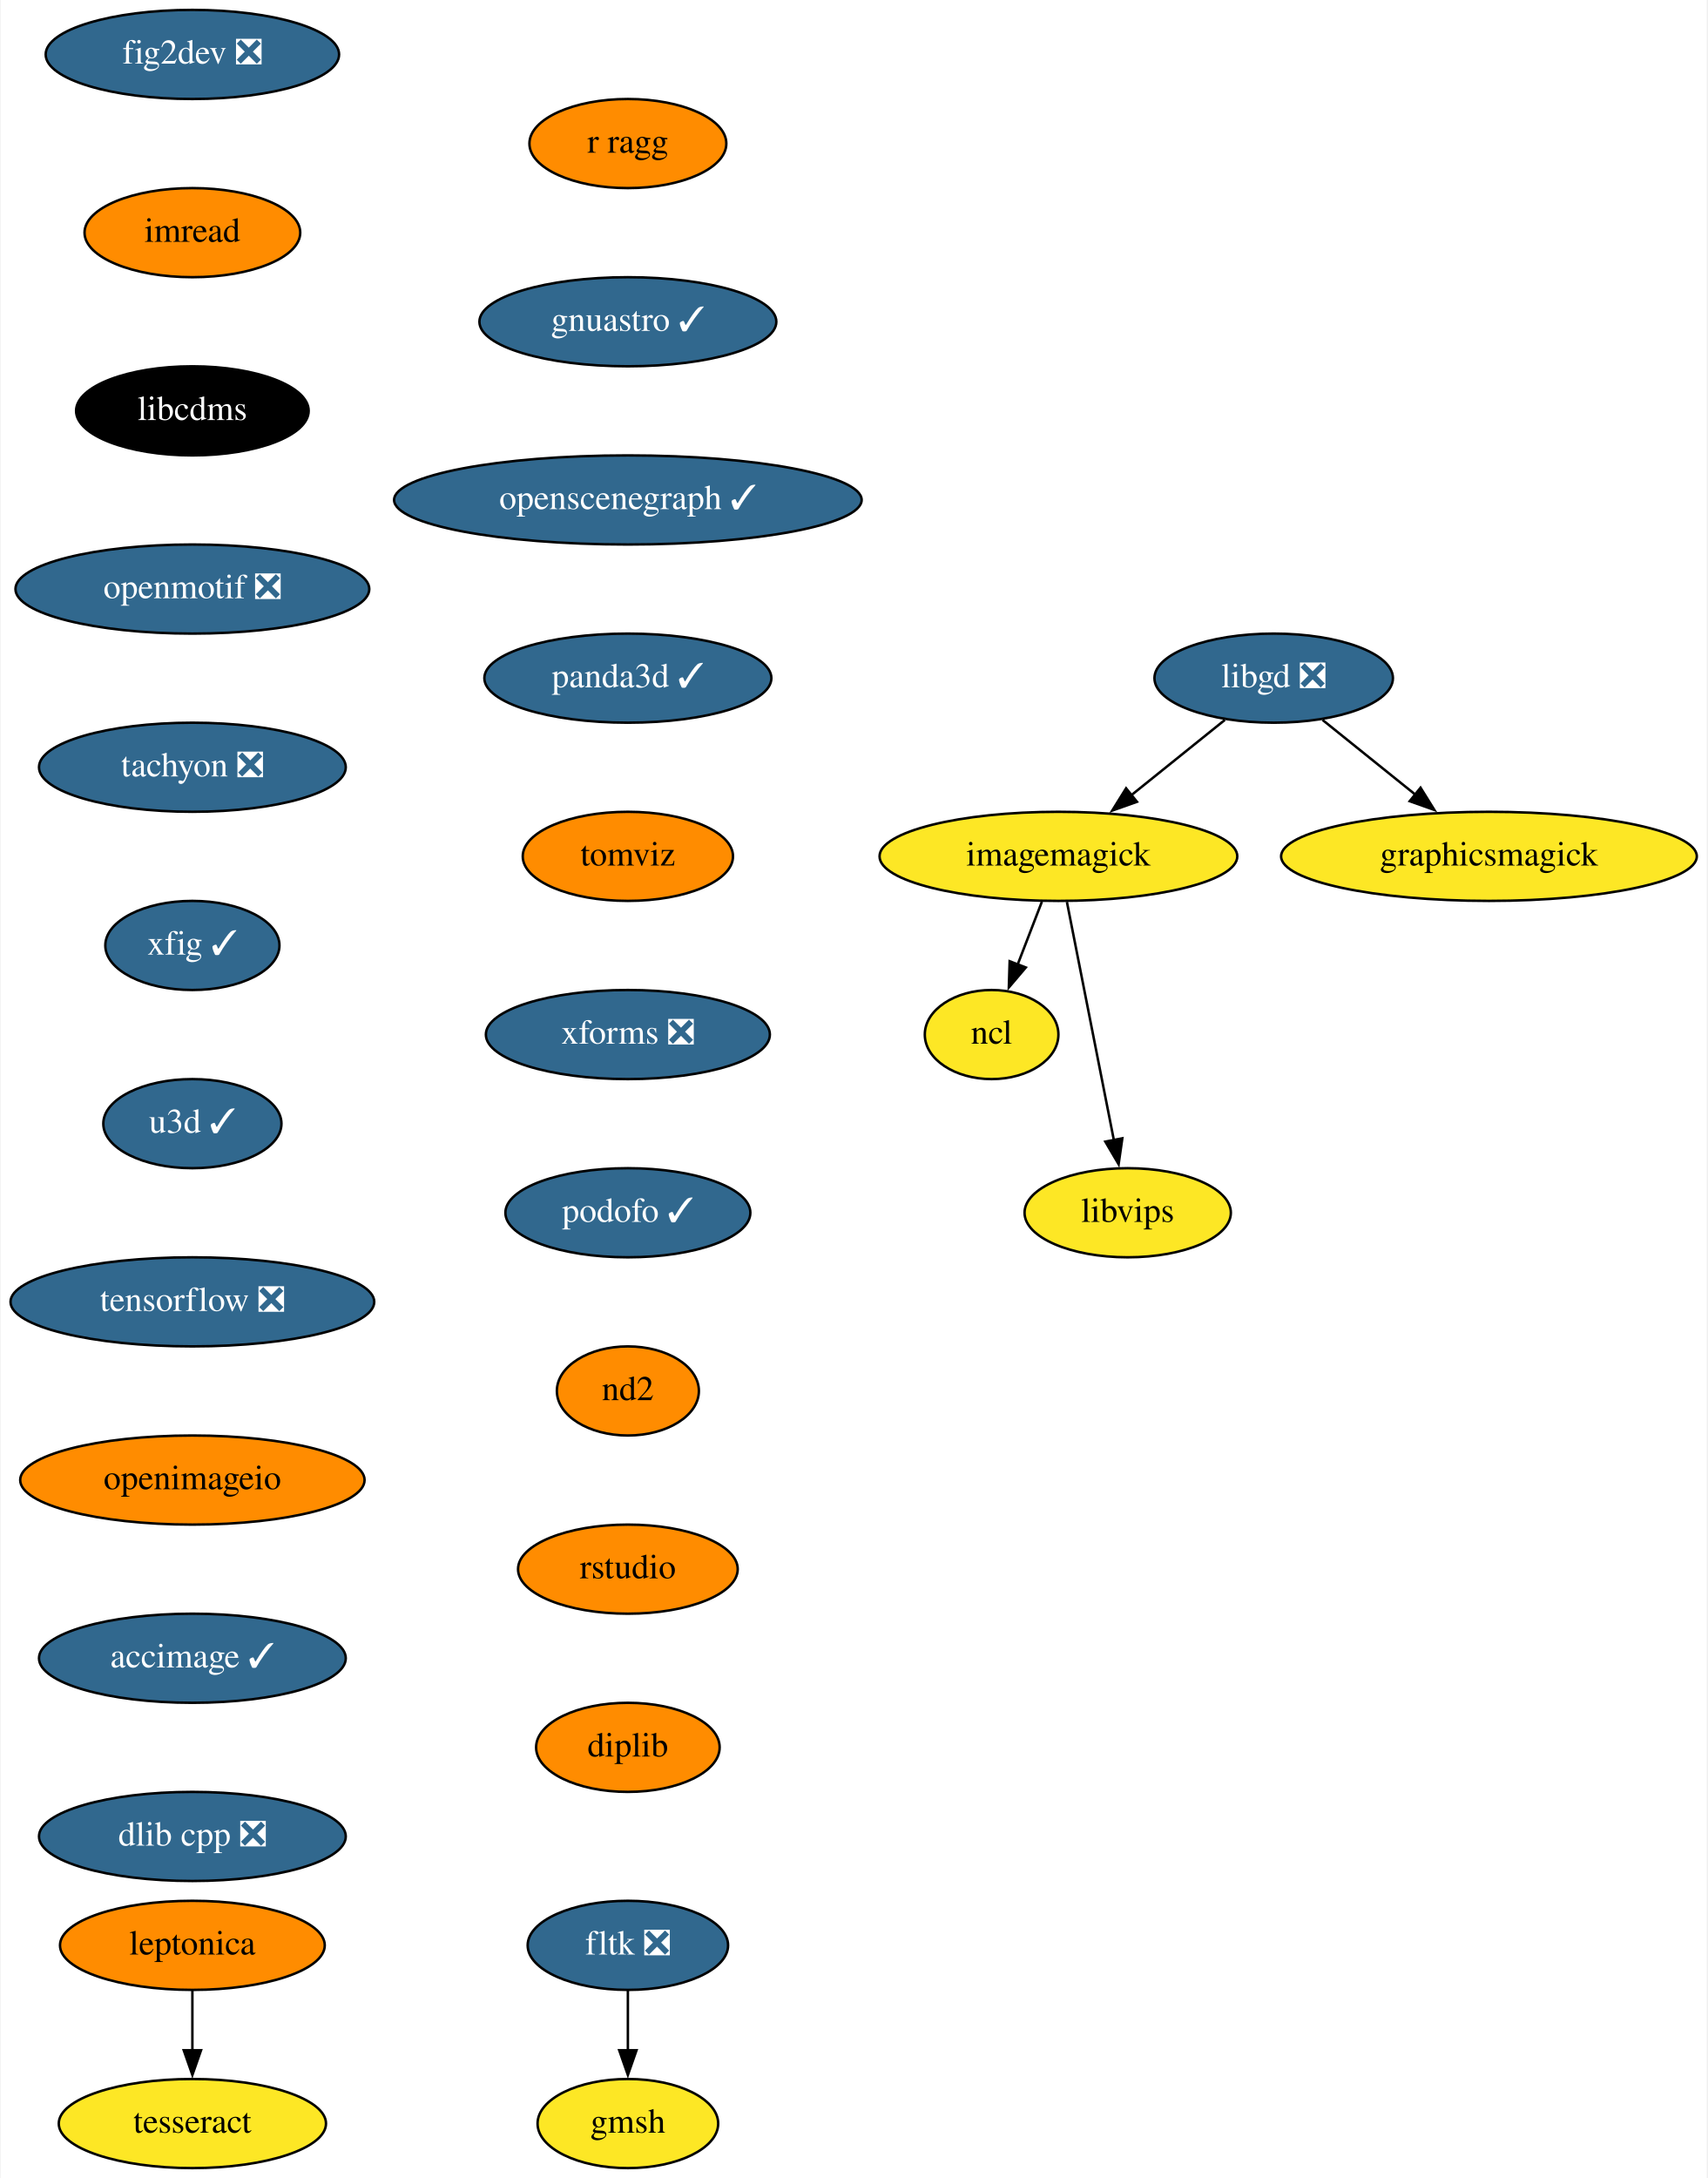
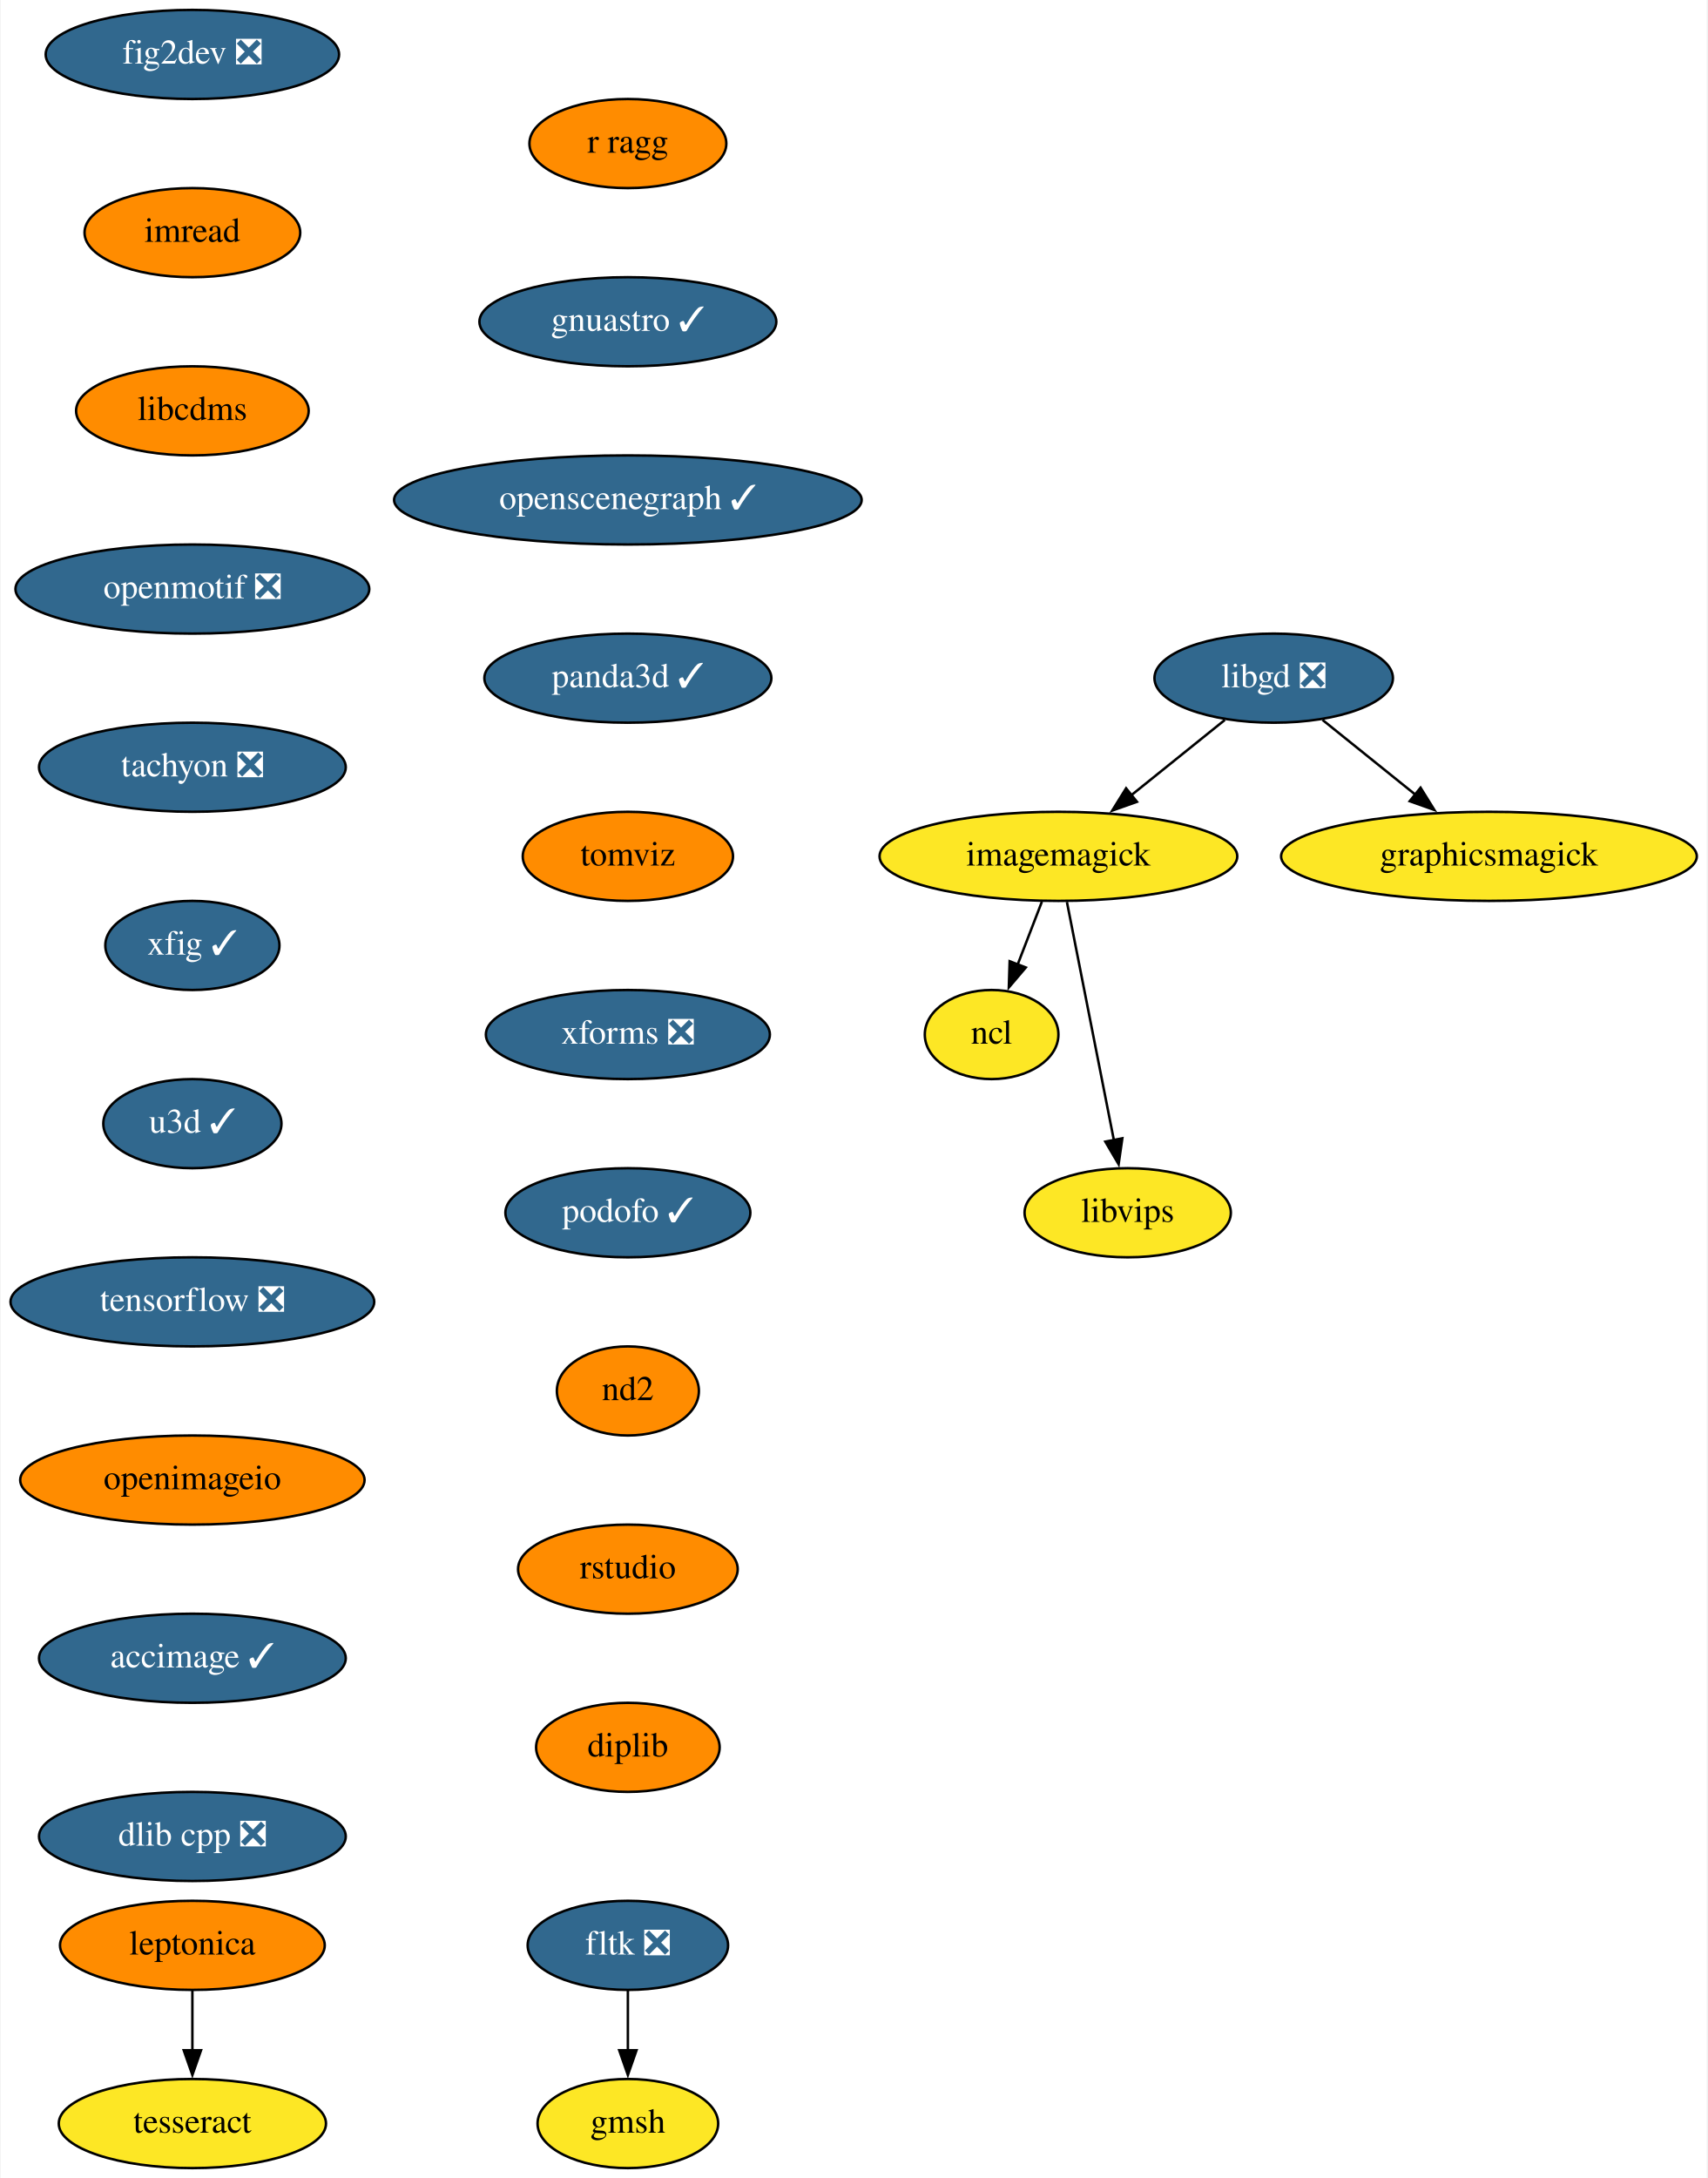
<svg xmlns="http://www.w3.org/2000/svg" xmlns:xlink="http://www.w3.org/1999/xlink" width="690pt" height="880pt" viewBox="0.00 0.00 689.50 880.00">
  <g id="graph0" class="graph" transform="scale(1 1) rotate(0) translate(4 876)">
    <polygon fill="white" stroke="none" points="-4,4 -4,-876 685.5,-876 685.5,4 -4,4" />
    <g id="node1" class="node">
      <g id="a_node1">
        <a xlink:href="https://github.com/conda-forge/fig2dev-feedstock/pull/8" xlink:title="fig2dev ❎">
          <ellipse fill="#31688e" stroke="black" cx="73.5" cy="-854" rx="59.29" ry="18" />
          <text text-anchor="middle" x="73.5" y="-850.3" font-family="Times,serif" font-size="14.00" fill="white">fig2dev ❎</text>
        </a>
      </g>
    </g>
    <g id="node2" class="node">
      <g id="a_node2">
        <a xlink:href="https://github.com/conda-forge/imread-feedstock" xlink:title="imread">
          <ellipse fill="#ff8c00" stroke="black" cx="73.5" cy="-782" rx="43.59" ry="18" />
          <text text-anchor="middle" x="73.5" y="-778.3" font-family="Times,serif" font-size="14.00">imread</text>
        </a>
      </g>
    </g>
    <g id="node6" class="node">
      <g id="a_node6">
        <a xlink:href="https://github.com/conda-forge/libcdms-feedstock" xlink:title="libcdms">
-           <ellipse fill="#000000" stroke="black" cx="73.5" cy="-710" rx="47" ry="18" />
-           <text text-anchor="middle" x="73.5" y="-706.3" font-family="Times,serif" font-size="14.00" fill="white">libcdms</text>
+           <ellipse fill="#ff8c00" stroke="black" cx="73.5" cy="-710" rx="47" ry="18" />
+           <text text-anchor="middle" x="73.5" y="-706.3" font-family="Times,serif" font-size="14.00">libcdms</text>
        </a>
      </g>
    </g>
    <g id="node3" class="node">
      <g id="a_node3">
        <a xlink:href="https://github.com/conda-forge/imagemagick-feedstock" xlink:title="imagemagick">
          <ellipse fill="#fde725" stroke="black" cx="423.5" cy="-530" rx="72.29" ry="18" />
          <text text-anchor="middle" x="423.5" y="-526.3" font-family="Times,serif" font-size="14.00">imagemagick</text>
        </a>
      </g>
    </g>
    <g id="node4" class="node">
      <g id="a_node4">
        <a xlink:href="https://github.com/conda-forge/ncl-feedstock" xlink:title="ncl">
          <ellipse fill="#fde725" stroke="black" cx="396.5" cy="-458" rx="27" ry="18" />
          <text text-anchor="middle" x="396.5" y="-454.3" font-family="Times,serif" font-size="14.00">ncl</text>
        </a>
      </g>
    </g>
    <g id="edge2" class="edge">
      <path fill="none" stroke="black" d="M416.83,-511.7C413.87,-504.04 410.33,-494.85 407.03,-486.3" />
      <polygon fill="black" stroke="black" points="410.32,-485.1 403.46,-477.03 403.79,-487.62 410.32,-485.1" />
    </g>
    <g id="node5" class="node">
      <g id="a_node5">
        <a xlink:href="https://github.com/conda-forge/libvips-feedstock" xlink:title="libvips">
          <ellipse fill="#fde725" stroke="black" cx="451.5" cy="-386" rx="41.69" ry="18" />
          <text text-anchor="middle" x="451.5" y="-382.3" font-family="Times,serif" font-size="14.00">libvips</text>
        </a>
      </g>
    </g>
    <g id="edge3" class="edge">
      <path fill="none" stroke="black" d="M426.93,-511.59C431.68,-487.5 440.31,-443.75 445.97,-415.03" />
      <polygon fill="black" stroke="black" points="449.33,-416.08 447.83,-405.6 442.46,-414.73 449.33,-416.08" />
    </g>
    <g id="node7" class="node">
      <g id="a_node7">
        <a xlink:href="https://github.com/conda-forge/openmotif-feedstock/pull/12" xlink:title="openmotif ❎">
          <ellipse fill="#31688e" stroke="black" cx="73.5" cy="-638" rx="71.5" ry="18" />
          <text text-anchor="middle" x="73.5" y="-634.3" font-family="Times,serif" font-size="14.00" fill="white">openmotif ❎</text>
        </a>
      </g>
    </g>
    <g id="node10" class="node">
      <g id="a_node10">
        <a xlink:href="https://github.com/conda-forge/tachyon-feedstock/pull/5" xlink:title="tachyon ❎">
          <ellipse fill="#31688e" stroke="black" cx="73.5" cy="-566" rx="61.99" ry="18" />
          <text text-anchor="middle" x="73.5" y="-562.3" font-family="Times,serif" font-size="14.00" fill="white">tachyon ❎</text>
        </a>
      </g>
    </g>
    <g id="node8" class="node">
      <g id="a_node8">
        <a xlink:href="https://github.com/conda-forge/libgd-feedstock/pull/49" xlink:title="libgd ❎">
          <ellipse fill="#31688e" stroke="black" cx="510.5" cy="-602" rx="48.19" ry="18" />
          <text text-anchor="middle" x="510.5" y="-598.3" font-family="Times,serif" font-size="14.00" fill="white">libgd ❎</text>
        </a>
      </g>
    </g>
    <g id="edge6" class="edge">
      <path fill="none" stroke="black" d="M490.76,-585.12C479.54,-576.09 465.29,-564.62 452.79,-554.57" />
      <polygon fill="black" stroke="black" points="455.24,-552.04 445.25,-548.5 450.85,-557.5 455.24,-552.04" />
    </g>
    <g id="node9" class="node">
      <g id="a_node9">
        <a xlink:href="https://github.com/conda-forge/graphicsmagick-feedstock" xlink:title="graphicsmagick">
          <ellipse fill="#fde725" stroke="black" cx="597.5" cy="-530" rx="84" ry="18" />
          <text text-anchor="middle" x="597.5" y="-526.3" font-family="Times,serif" font-size="14.00">graphicsmagick</text>
        </a>
      </g>
    </g>
    <g id="edge7" class="edge">
      <path fill="none" stroke="black" d="M530.24,-585.12C541.38,-576.16 555.51,-564.79 567.94,-554.79" />
      <polygon fill="black" stroke="black" points="569.85,-557.74 575.44,-548.75 565.46,-552.29 569.85,-557.74" />
    </g>
    <g id="node11" class="node">
      <g id="a_node11">
        <a xlink:href="https://github.com/conda-forge/xfig-feedstock/pull/6" xlink:title="xfig ✓">
          <ellipse fill="#31688e" stroke="black" cx="73.5" cy="-494" rx="35.19" ry="18" />
          <text text-anchor="middle" x="73.5" y="-490.3" font-family="Times,serif" font-size="14.00" fill="white">xfig ✓</text>
        </a>
      </g>
    </g>
    <g id="node12" class="node">
      <g id="a_node12">
        <a xlink:href="https://github.com/conda-forge/u3d-feedstock/pull/24" xlink:title="u3d ✓">
          <ellipse fill="#31688e" stroke="black" cx="73.5" cy="-422" rx="36" ry="18" />
          <text text-anchor="middle" x="73.5" y="-418.3" font-family="Times,serif" font-size="14.00" fill="white">u3d ✓</text>
        </a>
      </g>
    </g>
    <g id="node13" class="node">
      <g id="a_node13">
        <a xlink:href="https://github.com/conda-forge/tensorflow-feedstock/pull/303" xlink:title="tensorflow ❎">
          <ellipse fill="#31688e" stroke="black" cx="73.5" cy="-350" rx="73.5" ry="18" />
          <text text-anchor="middle" x="73.5" y="-346.3" font-family="Times,serif" font-size="14.00" fill="white">tensorflow ❎</text>
        </a>
      </g>
    </g>
    <g id="node14" class="node">
      <g id="a_node14">
        <a xlink:href="https://github.com/conda-forge/openimageio-feedstock" xlink:title="openimageio">
          <ellipse fill="#ff8c00" stroke="black" cx="73.5" cy="-278" rx="69.59" ry="18" />
          <text text-anchor="middle" x="73.5" y="-274.3" font-family="Times,serif" font-size="14.00">openimageio</text>
        </a>
      </g>
    </g>
    <g id="node19" class="node">
      <g id="a_node19">
        <a xlink:href="https://github.com/conda-forge/accimage-feedstock/pull/12" xlink:title="accimage ✓">
          <ellipse fill="#31688e" stroke="black" cx="73.5" cy="-206" rx="61.99" ry="18" />
          <text text-anchor="middle" x="73.5" y="-202.3" font-family="Times,serif" font-size="14.00" fill="white">accimage ✓</text>
        </a>
      </g>
    </g>
    <g id="node15" class="node">
      <g id="a_node15">
        <a xlink:href="https://github.com/conda-forge/leptonica-feedstock" xlink:title="leptonica">
          <ellipse fill="#ff8c00" stroke="black" cx="73.5" cy="-90" rx="53.5" ry="18" />
          <text text-anchor="middle" x="73.5" y="-86.3" font-family="Times,serif" font-size="14.00">leptonica</text>
        </a>
      </g>
    </g>
    <g id="node16" class="node">
      <g id="a_node16">
        <a xlink:href="https://github.com/conda-forge/tesseract-feedstock" xlink:title="tesseract">
          <ellipse fill="#fde725" stroke="black" cx="73.5" cy="-18" rx="54" ry="18" />
          <text text-anchor="middle" x="73.5" y="-14.3" font-family="Times,serif" font-size="14.00">tesseract</text>
        </a>
      </g>
    </g>
    <g id="edge13" class="edge">
      <path fill="none" stroke="black" d="M73.5,-71.7C73.5,-64.41 73.5,-55.73 73.5,-47.54" />
      <polygon fill="black" stroke="black" points="77,-47.62 73.5,-37.62 70,-47.62 77,-47.62" />
    </g>
    <g id="node17" class="node">
      <g id="a_node17">
        <a xlink:href="https://github.com/conda-forge/fltk-feedstock/pull/16" xlink:title="fltk ❎">
          <ellipse fill="#31688e" stroke="black" cx="249.5" cy="-90" rx="40.5" ry="18" />
          <text text-anchor="middle" x="249.5" y="-86.3" font-family="Times,serif" font-size="14.00" fill="white">fltk ❎</text>
        </a>
      </g>
    </g>
    <g id="node18" class="node">
      <g id="a_node18">
        <a xlink:href="https://github.com/conda-forge/gmsh-feedstock" xlink:title="gmsh">
          <ellipse fill="#fde725" stroke="black" cx="249.5" cy="-18" rx="36.5" ry="18" />
          <text text-anchor="middle" x="249.5" y="-14.3" font-family="Times,serif" font-size="14.00">gmsh</text>
        </a>
      </g>
    </g>
    <g id="edge14" class="edge">
      <path fill="none" stroke="black" d="M249.5,-71.7C249.5,-64.41 249.5,-55.73 249.5,-47.54" />
      <polygon fill="black" stroke="black" points="253,-47.62 249.5,-37.62 246,-47.62 253,-47.62" />
    </g>
    <g id="node20" class="node">
      <g id="a_node20">
        <a xlink:href="https://github.com/conda-forge/dlib-cpp-feedstock/pull/19" xlink:title="dlib cpp ❎">
          <ellipse fill="#31688e" stroke="black" cx="73.5" cy="-134" rx="61.99" ry="18" />
          <text text-anchor="middle" x="73.5" y="-130.3" font-family="Times,serif" font-size="14.00" fill="white">dlib cpp ❎</text>
        </a>
      </g>
    </g>
    <g id="node21" class="node">
      <g id="a_node21">
        <a xlink:href="https://github.com/conda-forge/r-ragg-feedstock" xlink:title="r ragg">
          <ellipse fill="#ff8c00" stroke="black" cx="249.5" cy="-818" rx="39.79" ry="18" />
          <text text-anchor="middle" x="249.5" y="-814.3" font-family="Times,serif" font-size="14.00">r ragg</text>
        </a>
      </g>
    </g>
    <g id="node22" class="node">
      <g id="a_node22">
        <a xlink:href="https://github.com/conda-forge/gnuastro-feedstock/pull/27" xlink:title="gnuastro ✓">
          <ellipse fill="#31688e" stroke="black" cx="249.5" cy="-746" rx="60" ry="18" />
          <text text-anchor="middle" x="249.5" y="-742.3" font-family="Times,serif" font-size="14.00" fill="white">gnuastro ✓</text>
        </a>
      </g>
    </g>
    <g id="node23" class="node">
      <g id="a_node23">
        <a xlink:href="https://github.com/conda-forge/openscenegraph-feedstock/pull/24" xlink:title="openscenegraph ✓">
          <ellipse fill="#31688e" stroke="black" cx="249.5" cy="-674" rx="94.48" ry="18" />
          <text text-anchor="middle" x="249.5" y="-670.3" font-family="Times,serif" font-size="14.00" fill="white">openscenegraph ✓</text>
        </a>
      </g>
    </g>
    <g id="node24" class="node">
      <g id="a_node24">
        <a xlink:href="https://github.com/conda-forge/panda3d-feedstock/pull/28" xlink:title="panda3d ✓">
          <ellipse fill="#31688e" stroke="black" cx="249.5" cy="-602" rx="58" ry="18" />
          <text text-anchor="middle" x="249.5" y="-598.3" font-family="Times,serif" font-size="14.00" fill="white">panda3d ✓</text>
        </a>
      </g>
    </g>
    <g id="node25" class="node">
      <g id="a_node25">
        <a xlink:href="https://github.com/conda-forge/tomviz-feedstock" xlink:title="tomviz">
          <ellipse fill="#ff8c00" stroke="black" cx="249.5" cy="-530" rx="42.49" ry="18" />
          <text text-anchor="middle" x="249.5" y="-526.3" font-family="Times,serif" font-size="14.00">tomviz</text>
        </a>
      </g>
    </g>
    <g id="node26" class="node">
      <g id="a_node26">
        <a xlink:href="https://github.com/conda-forge/xforms-feedstock/pull/2" xlink:title="xforms ❎">
          <ellipse fill="#31688e" stroke="black" cx="249.5" cy="-458" rx="57.39" ry="18" />
          <text text-anchor="middle" x="249.5" y="-454.3" font-family="Times,serif" font-size="14.00" fill="white">xforms ❎</text>
        </a>
      </g>
    </g>
    <g id="node27" class="node">
      <g id="a_node27">
        <a xlink:href="https://github.com/conda-forge/podofo-feedstock/pull/4" xlink:title="podofo ✓">
          <ellipse fill="#31688e" stroke="black" cx="249.5" cy="-386" rx="49.5" ry="18" />
          <text text-anchor="middle" x="249.5" y="-382.3" font-family="Times,serif" font-size="14.00" fill="white">podofo ✓</text>
        </a>
      </g>
    </g>
    <g id="node28" class="node">
      <g id="a_node28">
        <a xlink:href="https://github.com/conda-forge/nd2-feedstock" xlink:title="nd2">
          <ellipse fill="#ff8c00" stroke="black" cx="249.5" cy="-314" rx="28.7" ry="18" />
          <text text-anchor="middle" x="249.5" y="-310.3" font-family="Times,serif" font-size="14.00">nd2</text>
        </a>
      </g>
    </g>
    <g id="node29" class="node">
      <g id="a_node29">
        <a xlink:href="https://github.com/conda-forge/rstudio-feedstock" xlink:title="rstudio">
          <ellipse fill="#ff8c00" stroke="black" cx="249.5" cy="-242" rx="44.39" ry="18" />
          <text text-anchor="middle" x="249.5" y="-238.3" font-family="Times,serif" font-size="14.00">rstudio</text>
        </a>
      </g>
    </g>
    <g id="node30" class="node">
      <g id="a_node30">
        <a xlink:href="https://github.com/conda-forge/diplib-feedstock" xlink:title="diplib">
          <ellipse fill="#ff8c00" stroke="black" cx="249.5" cy="-170" rx="37.09" ry="18" />
          <text text-anchor="middle" x="249.5" y="-166.3" font-family="Times,serif" font-size="14.00">diplib</text>
        </a>
      </g>
    </g>
  </g>
</svg>
